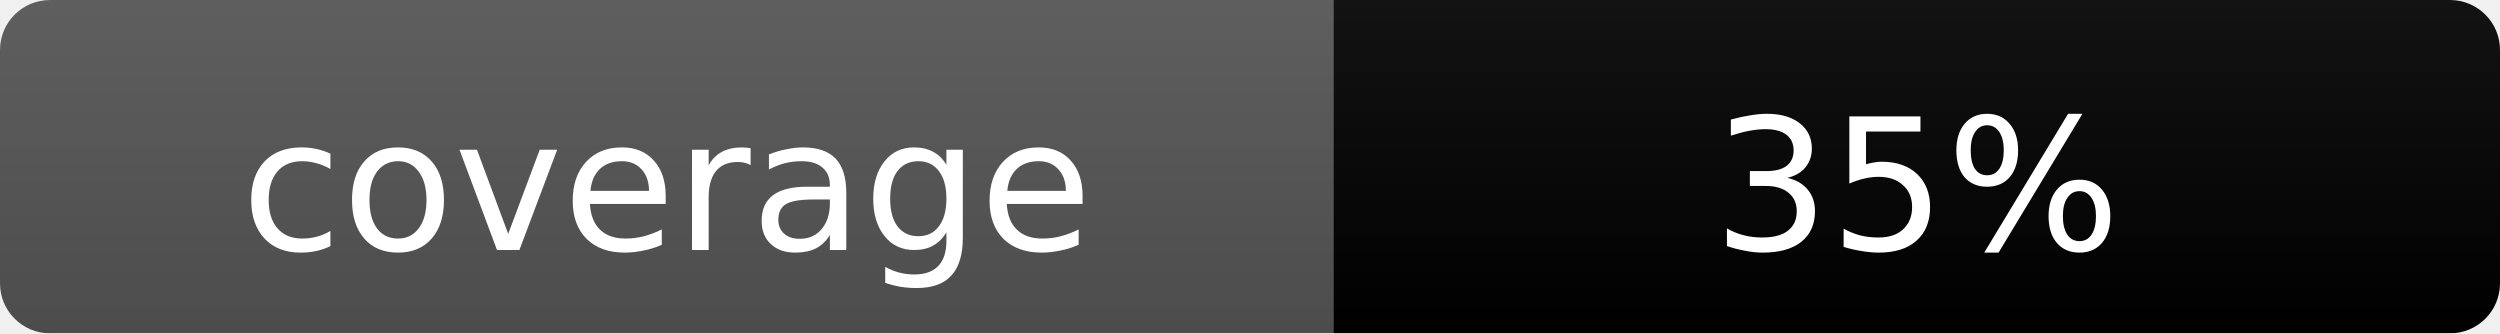
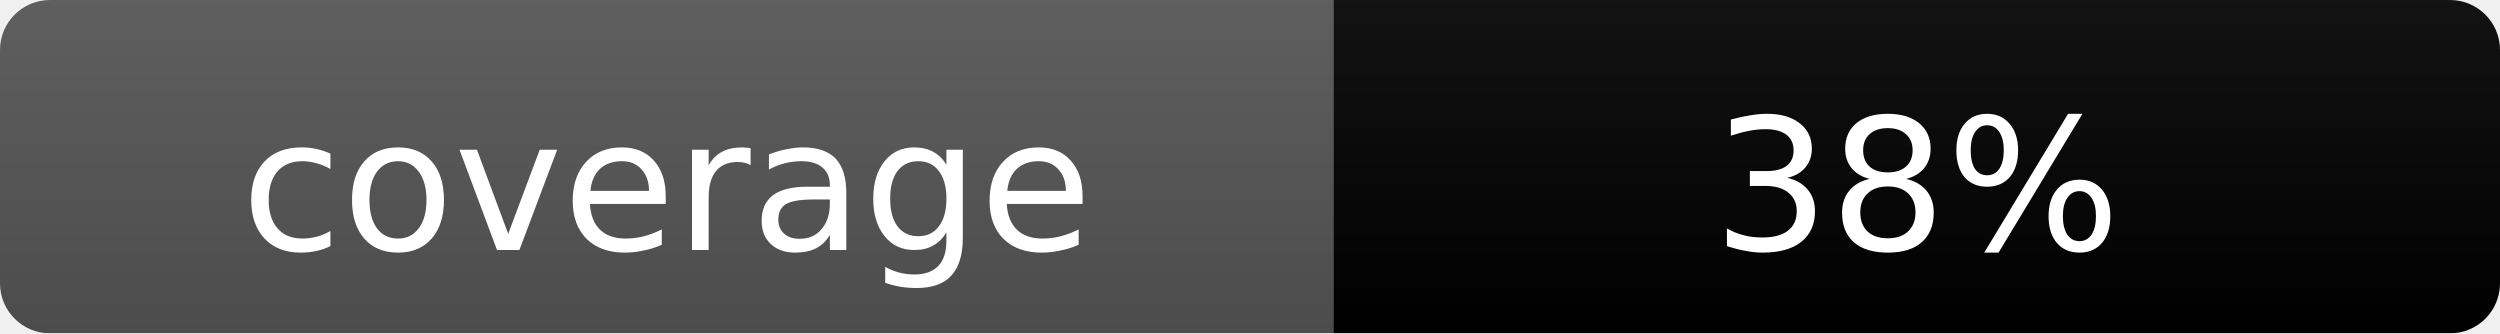
<svg xmlns="http://www.w3.org/2000/svg" width="150" height="20">
  <linearGradient id="b" x2="0" y2="100%">
    <stop offset="0" stop-color="#bbb" stop-opacity=".1" />
    <stop offset="1" stop-opacity=".1" />
  </linearGradient>
  <mask id="a">
    <rect width="150" height="20" rx="3" fill="#fff" />
  </mask>
  <g mask="url(#a)">
    <rect width="80" height="20" fill="#555" />
    <rect x="80" width="70" height="20" fill="#red" />
    <rect width="150" height="20" fill="url(#b)" />
  </g>
  <g fill="#fff" text-anchor="middle" font-family="Verdana,Geneva,DejaVu Sans,sans-serif" text-rendering="geometricPrecision" font-size="11">
    <text x="40" y="15">coverage</text>
-     <text x="115" y="15">35%</text>
+     <text x="115" y="15">38%</text>
  </g>
</svg>
